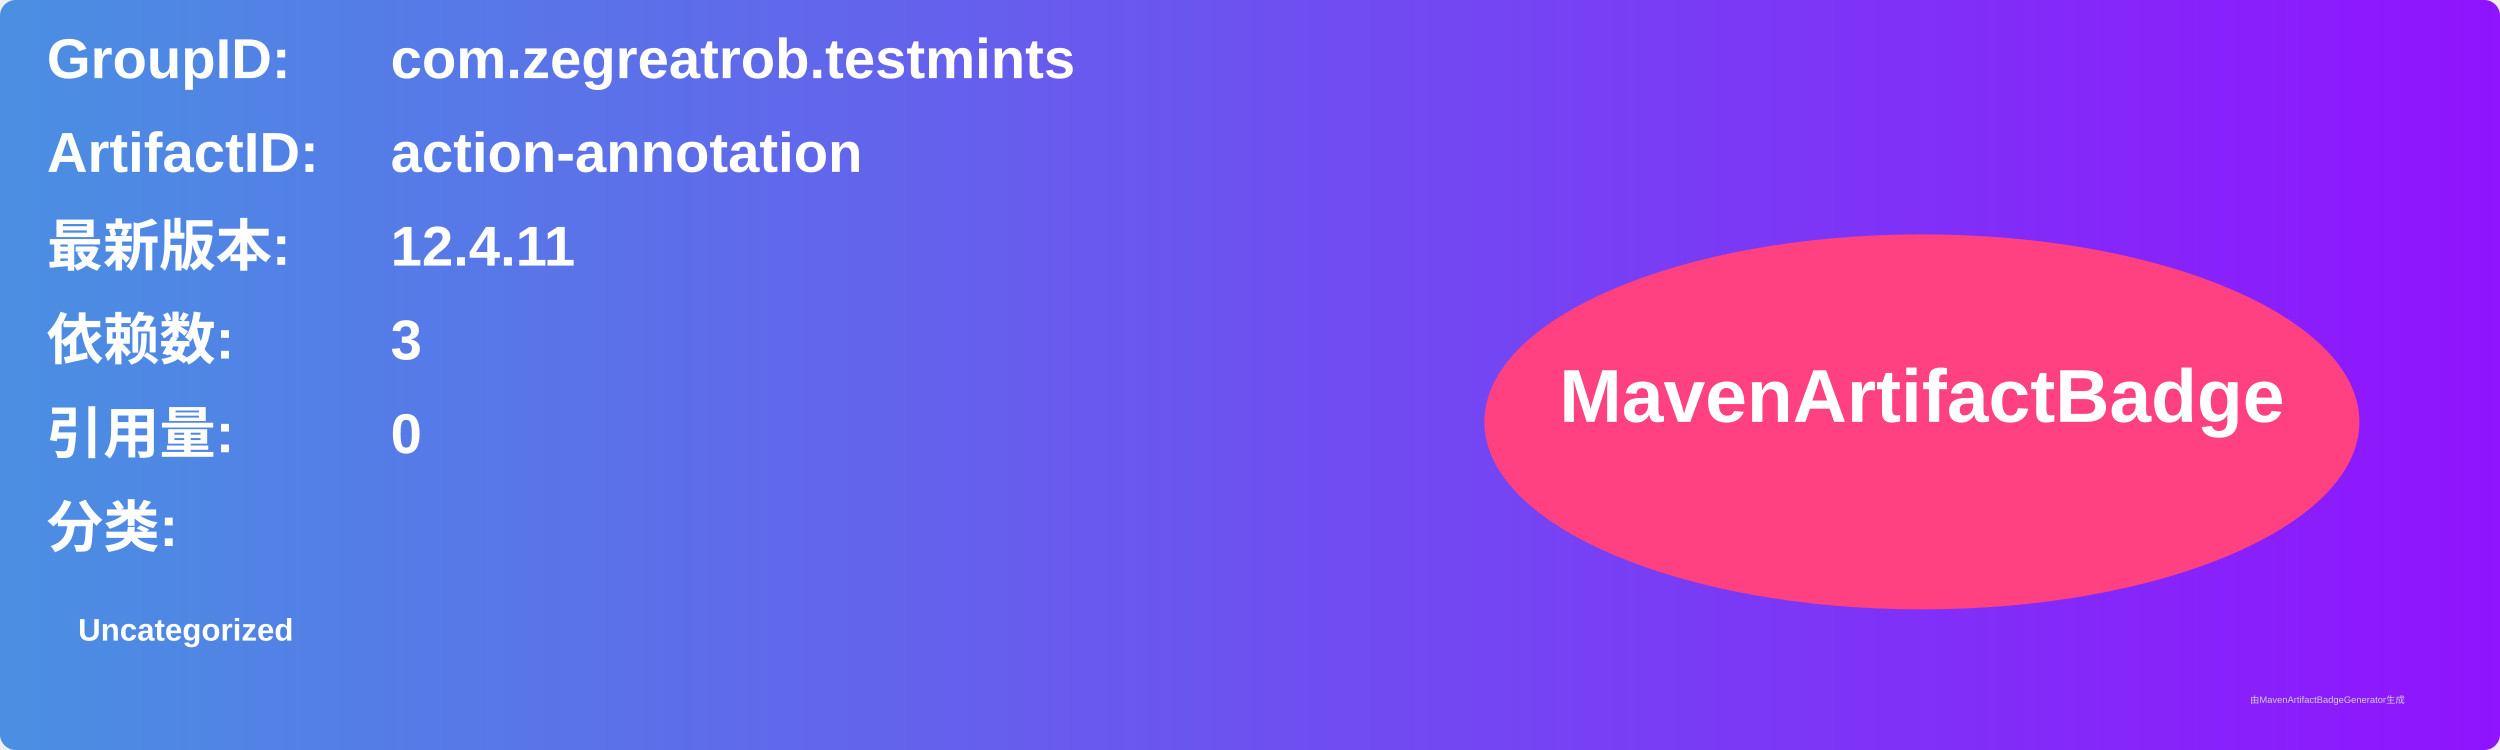
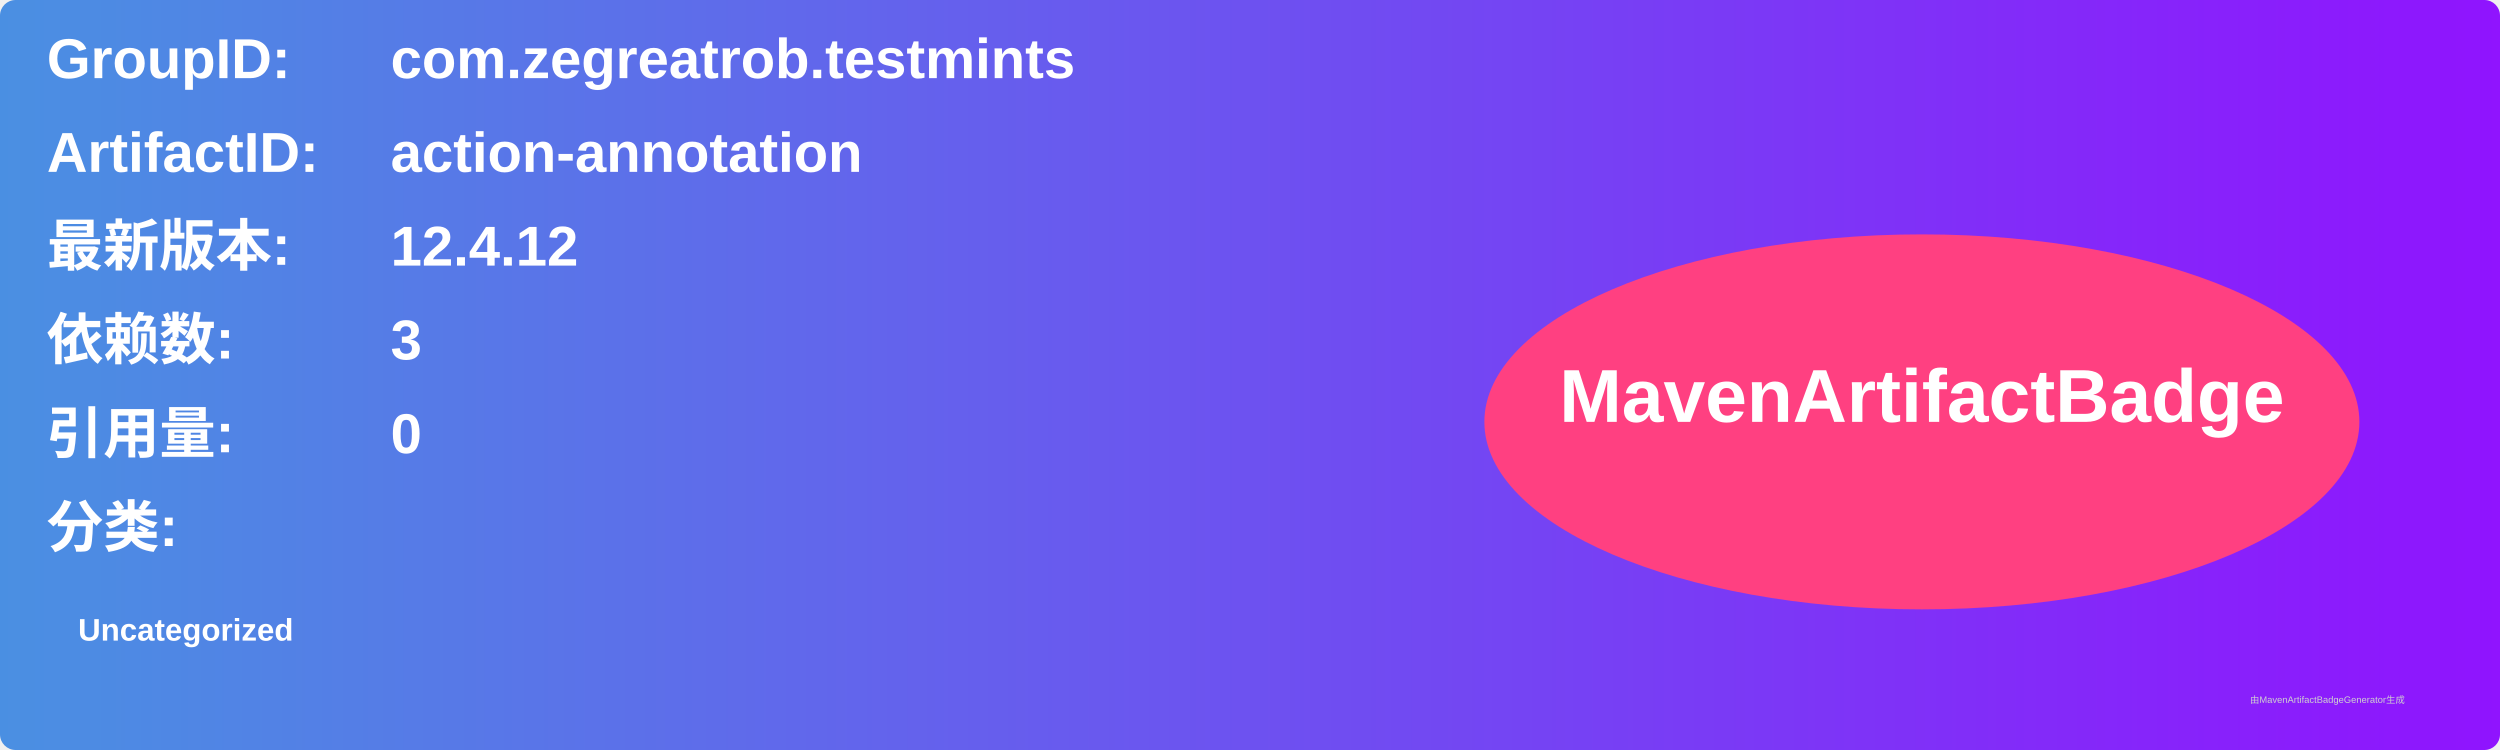
<svg xmlns="http://www.w3.org/2000/svg" width="800" height="240" viewBox="0 0 800 240">
  <linearGradient id="grad" x1="0%" y1="0%" x2="100%" y2="0%">
    <stop offset="0%" stop-color="#4a90e2" />
    <stop offset="100%" stop-color="#9013fe" />
  </linearGradient>
  <rect width="100%" height="100%" rx="5" ry="5" fill="url(#grad)" />
  <g transform="translate(15, 15)">
    <text x="0" y="10" font-family="Arial" font-size="18" fill="white" font-weight="bold" width="260">GroupID:</text>
    <text x="110" y="10" font-family="Arial" font-size="18" fill="white" font-weight="bold" width="460">com.zegreatrob.testmints</text>
    <text x="0" y="40" font-family="Arial" font-size="18" fill="white" font-weight="bold" width="260">ArtifactID:</text>
    <text x="110" y="40" font-family="Arial" font-size="18" fill="white" font-weight="bold" width="460">action-annotation</text>
    <text x="0" y="70" font-family="Arial" font-size="18" fill="white" font-weight="bold">最新版本:</text>
    <text x="110" y="70" font-family="Arial" font-size="18" fill="white" font-weight="bold">
-       <tspan font-weight="bold">12.4.11</tspan>
+       <tspan font-weight="bold">12.4.12</tspan>
    </text>
    <text x="0" y="100" font-family="Arial" font-size="18" fill="white" font-weight="bold">依赖数: </text>
    <text x="110" y="100" font-family="Arial" font-size="18" fill="white">
      <tspan font-weight="bold">3</tspan>
    </text>
    <text x="0" y="130" font-family="Arial" font-size="18" fill="white" font-weight="bold">引用量: </text>
    <text x="110" y="130" font-family="Arial" font-size="18" fill="white">
      <tspan font-weight="bold">0</tspan>
    </text>
    <text x="0" y="160" font-family="Arial" font-size="18" fill="white" font-weight="bold">分类:</text>
    <text x="10" y="190" font-family="Arial" font-size="10" fill="white">
      <tspan font-weight="bold">Uncategorized</tspan>
    </text>
    <ellipse cx="600" cy="120" rx="140" ry="60" fill="#ff4081" />
    <text x="600" y="120" text-anchor="middle" font-family="Arial" font-size="24" fill="white" font-weight="bold">MavenArtifactBadge</text>
  </g>
  <text x="720" y="225" font-family="Arial" font-size="3" fill="#d0d0d0">由MavenArtifactBadgeGenerator生成</text>
</svg>
